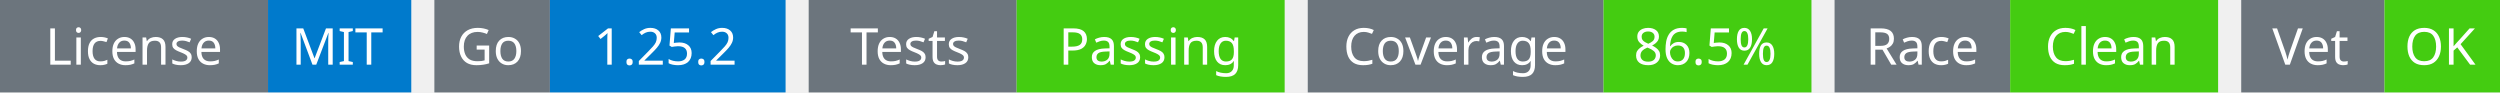
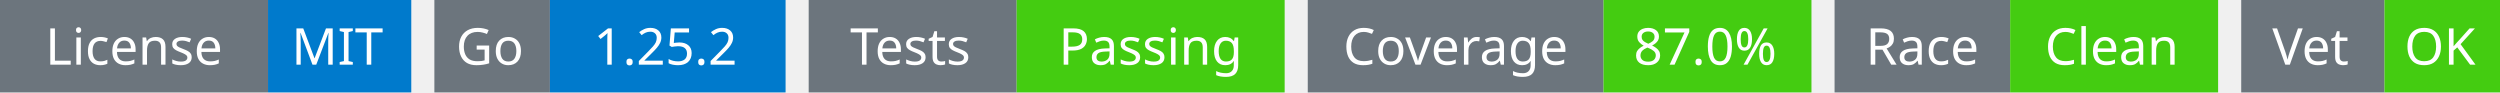
<svg xmlns="http://www.w3.org/2000/svg" width="541" height="20" viewBox="0 0 541 20">
  <g transform="translate(0, 0)">
    <rect x="0" y="0" width="58" height="20" fill="#6c757d" />
    <rect x="58" y="0" width="31" height="20" fill="#007acc" />
    <text x="29" y="14" text-anchor="middle" font-family="sans-serif" font-size="11" fill="white">License</text>
    <text x="73" y="14" text-anchor="middle" font-family="sans-serif" font-size="11" fill="white">MIT</text>
  </g>
  <g transform="translate(94, 0)">
    <rect x="0" y="0" width="25" height="20" fill="#6c757d" />
    <rect x="25" y="0" width="51" height="20" fill="#007acc" />
    <text x="12" y="14" text-anchor="middle" font-family="sans-serif" font-size="11" fill="white">Go</text>
    <text x="50" y="14" text-anchor="middle" font-family="sans-serif" font-size="11" fill="white">1.25.2</text>
  </g>
  <g transform="translate(175, 0)">
    <rect x="0" y="0" width="45" height="20" fill="#6c757d" />
    <rect x="45" y="0" width="58" height="20" fill="#4c1" />
    <text x="22" y="14" text-anchor="middle" font-family="sans-serif" font-size="11" fill="white">Tests</text>
    <text x="74" y="14" text-anchor="middle" font-family="sans-serif" font-size="11" fill="white">Passing</text>
  </g>
  <g transform="translate(283, 0)">
    <rect x="0" y="0" width="64" height="20" fill="#6c757d" />
    <rect x="64" y="0" width="45" height="20" fill="#4c1" />
    <text x="32" y="14" text-anchor="middle" font-family="sans-serif" font-size="11" fill="white">Coverage</text>
-     <text x="86" y="14" text-anchor="middle" font-family="sans-serif" font-size="11" fill="white">86.5%</text>
+     <text x="86" y="14" text-anchor="middle" font-family="sans-serif" font-size="11" fill="white">87.0%</text>
  </g>
  <g transform="translate(397, 0)">
    <rect x="0" y="0" width="38" height="20" fill="#6c757d" />
    <rect x="38" y="0" width="45" height="20" fill="#4c1" />
    <text x="19" y="14" text-anchor="middle" font-family="sans-serif" font-size="11" fill="white">Race</text>
    <text x="60" y="14" text-anchor="middle" font-family="sans-serif" font-size="11" fill="white">Clean</text>
  </g>
  <g transform="translate(485, 0)">
    <rect x="0" y="0" width="31" height="20" fill="#6c757d" />
    <rect x="31" y="0" width="25" height="20" fill="#4c1" />
    <text x="15" y="14" text-anchor="middle" font-family="sans-serif" font-size="11" fill="white">Vet</text>
    <text x="43" y="14" text-anchor="middle" font-family="sans-serif" font-size="11" fill="white">OK</text>
  </g>
</svg>
